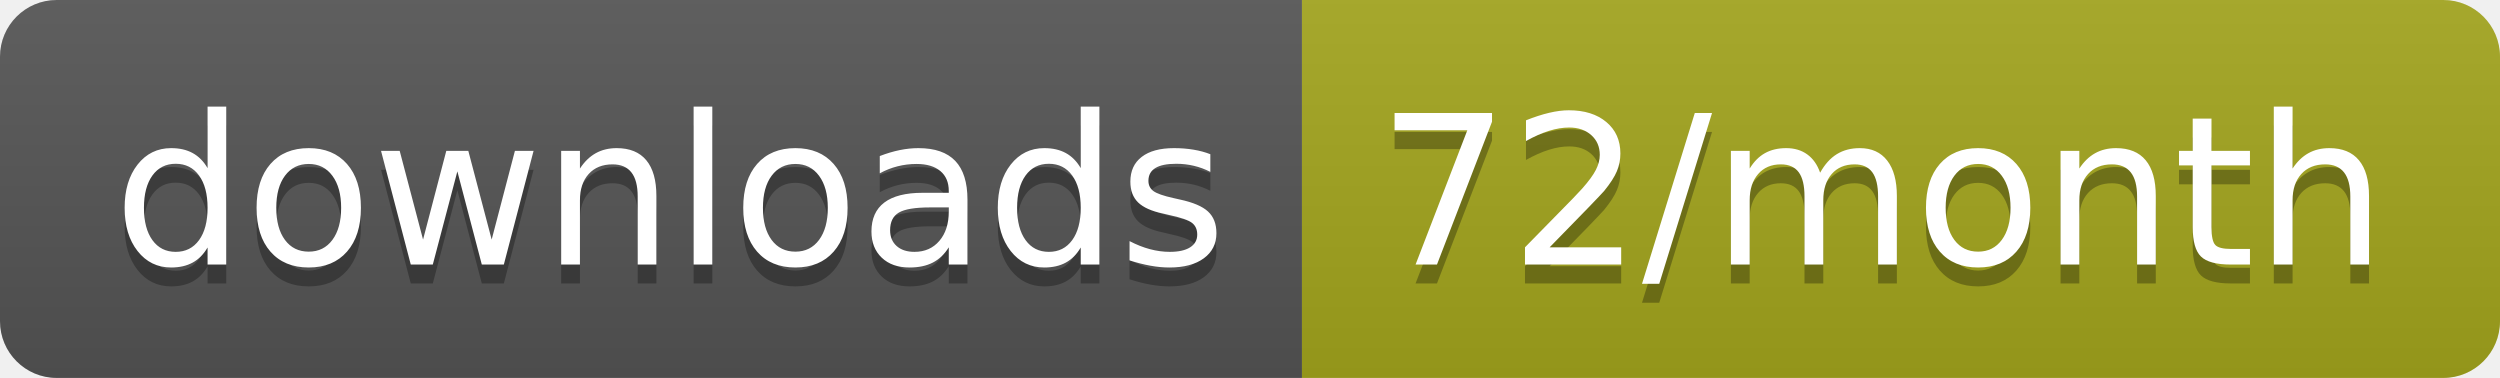
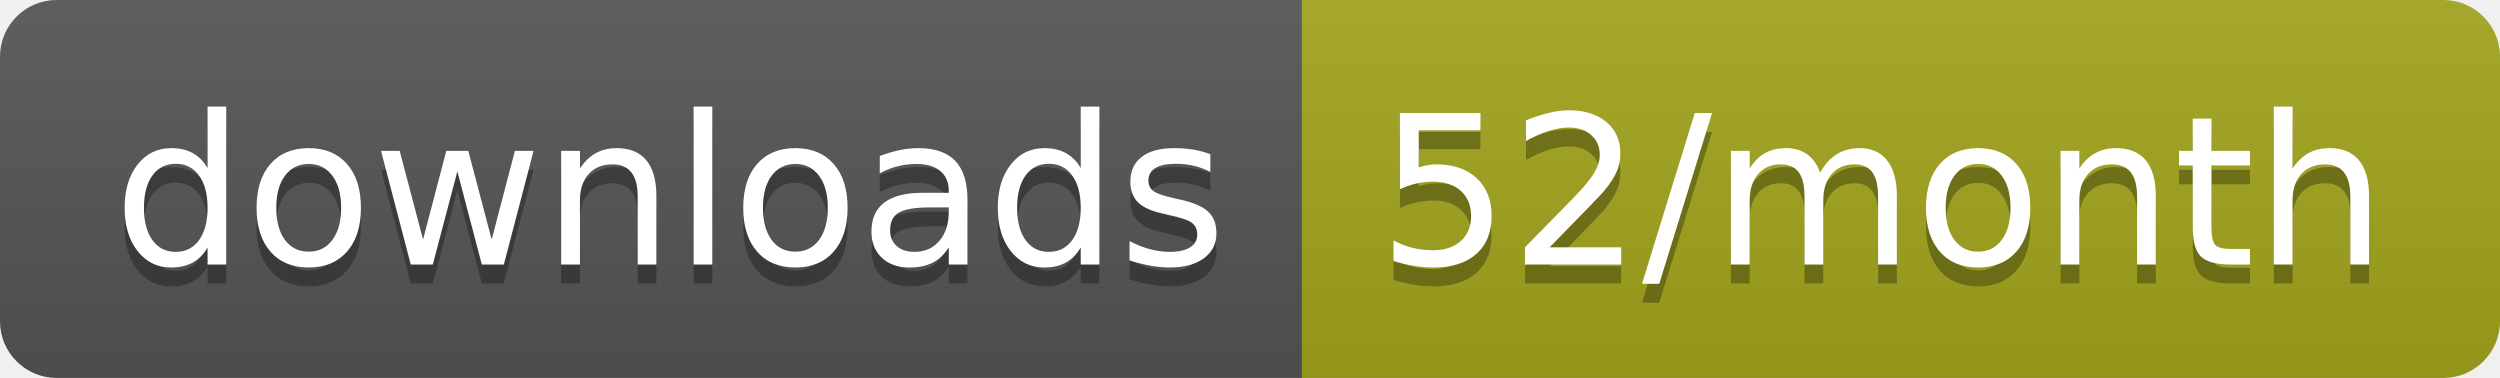
<svg xmlns="http://www.w3.org/2000/svg" width="132.3" height="20">
  <linearGradient id="smooth" x2="0" y2="100%">
    <stop offset="0" stop-color="#bbb" stop-opacity=".1" />
    <stop offset="1" stop-opacity=".1" />
  </linearGradient>
  <clipPath id="round">
    <rect width="132.3" height="20" rx="3" fill="#fff" />
  </clipPath>
  <g clip-path="url(#round)">
    <rect width="68.9" height="20" fill="#555" />
    <rect x="68.9" width="63.4" height="20" fill="#a4a61d" />
    <rect width="132.3" height="20" fill="url(#smooth)" />
  </g>
  <g fill="#fff" text-anchor="middle" font-family="DejaVu Sans,Verdana,Geneva,sans-serif" font-size="110">
    <text x="354.5" y="150" fill="#010101" fill-opacity=".3" transform="scale(0.1)" textLength="589.0" lengthAdjust="spacing">downloads</text>
    <text x="354.5" y="140" transform="scale(0.1)" textLength="589.0" lengthAdjust="spacing">downloads</text>
-     <text x="996" y="150" fill="#010101" fill-opacity=".3" transform="scale(0.1)" textLength="534.0" lengthAdjust="spacing">72/month</text>
-     <text x="996" y="140" transform="scale(0.1)" textLength="534.0" lengthAdjust="spacing">72/month</text>
+     <text x="996" y="150" fill="#010101" fill-opacity=".3" transform="scale(0.1)" textLength="534.0" lengthAdjust="spacing">52/month</text>
+     <text x="996" y="140" transform="scale(0.1)" textLength="534.0" lengthAdjust="spacing">52/month</text>
  </g>
</svg>
